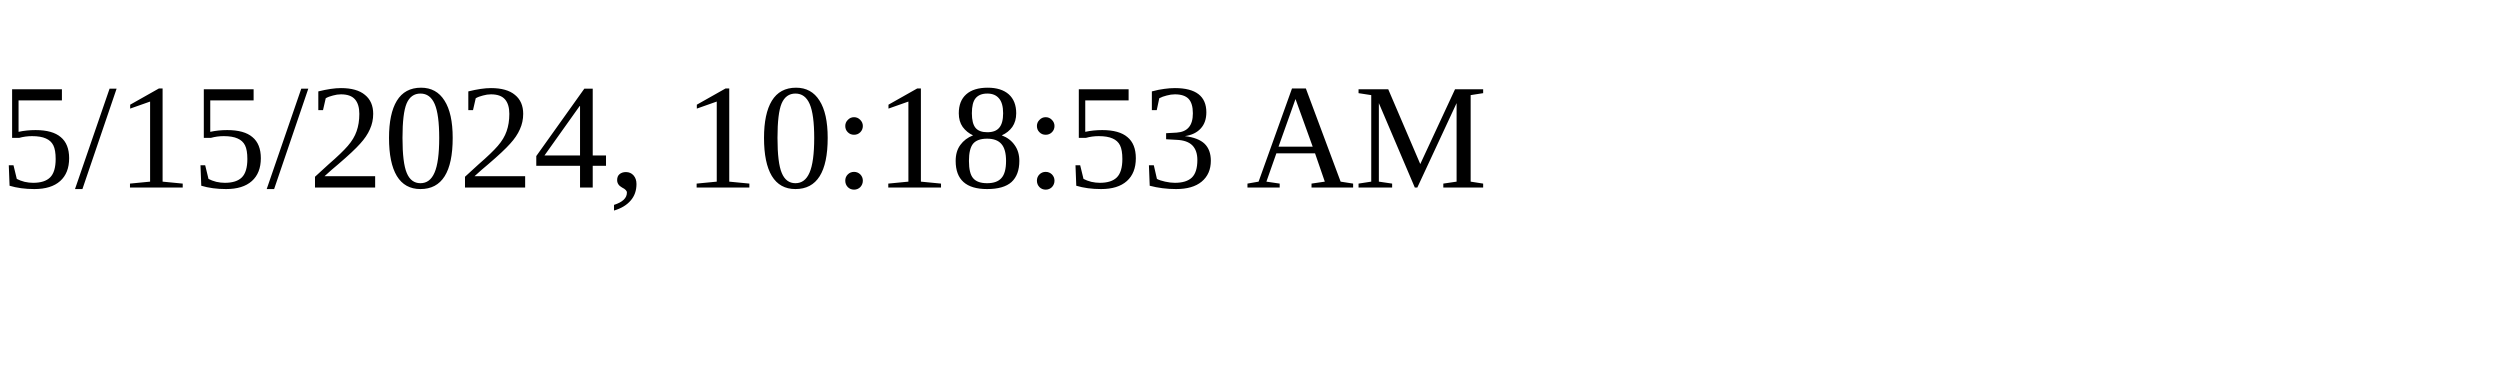
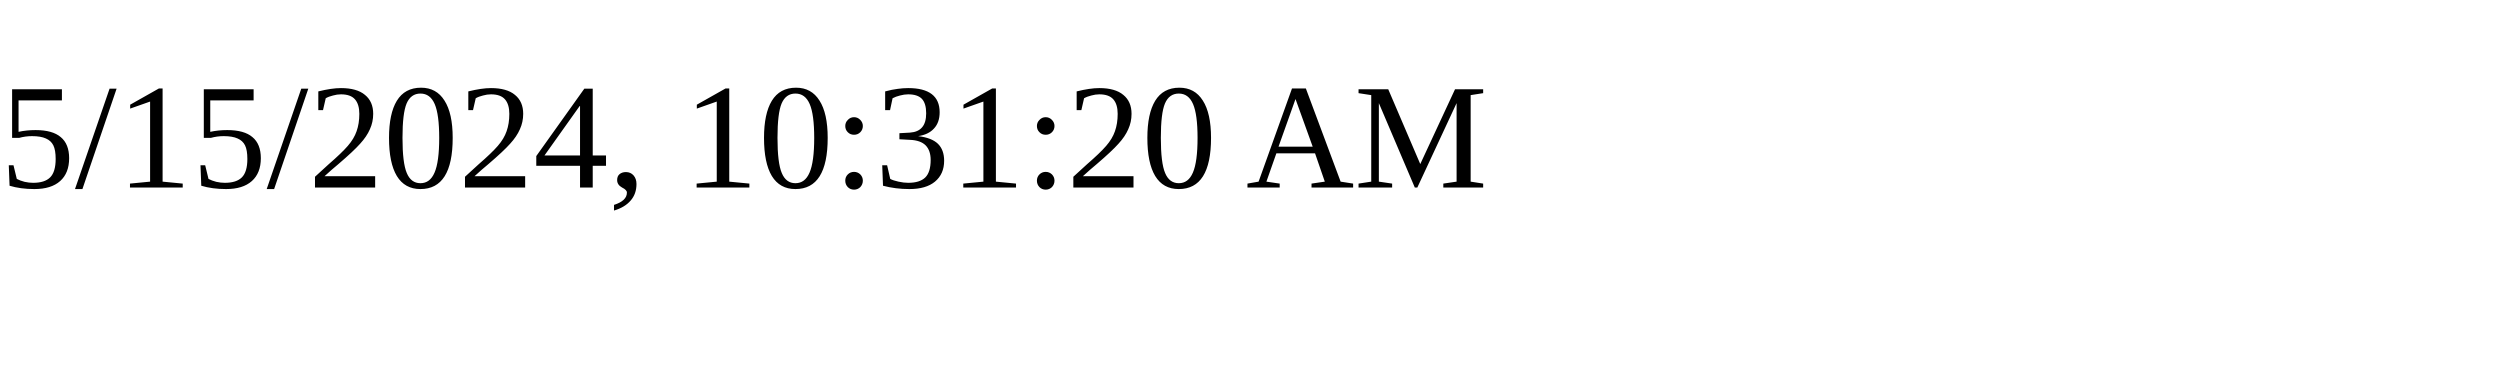
<svg xmlns="http://www.w3.org/2000/svg" height="30" width="200">
-   <text x="0" y="15">5/15/2024, 10:18:53 AM</text>
+   <text x="0" y="15">5/15/2024, 10:31:20 AM</text>
</svg>
